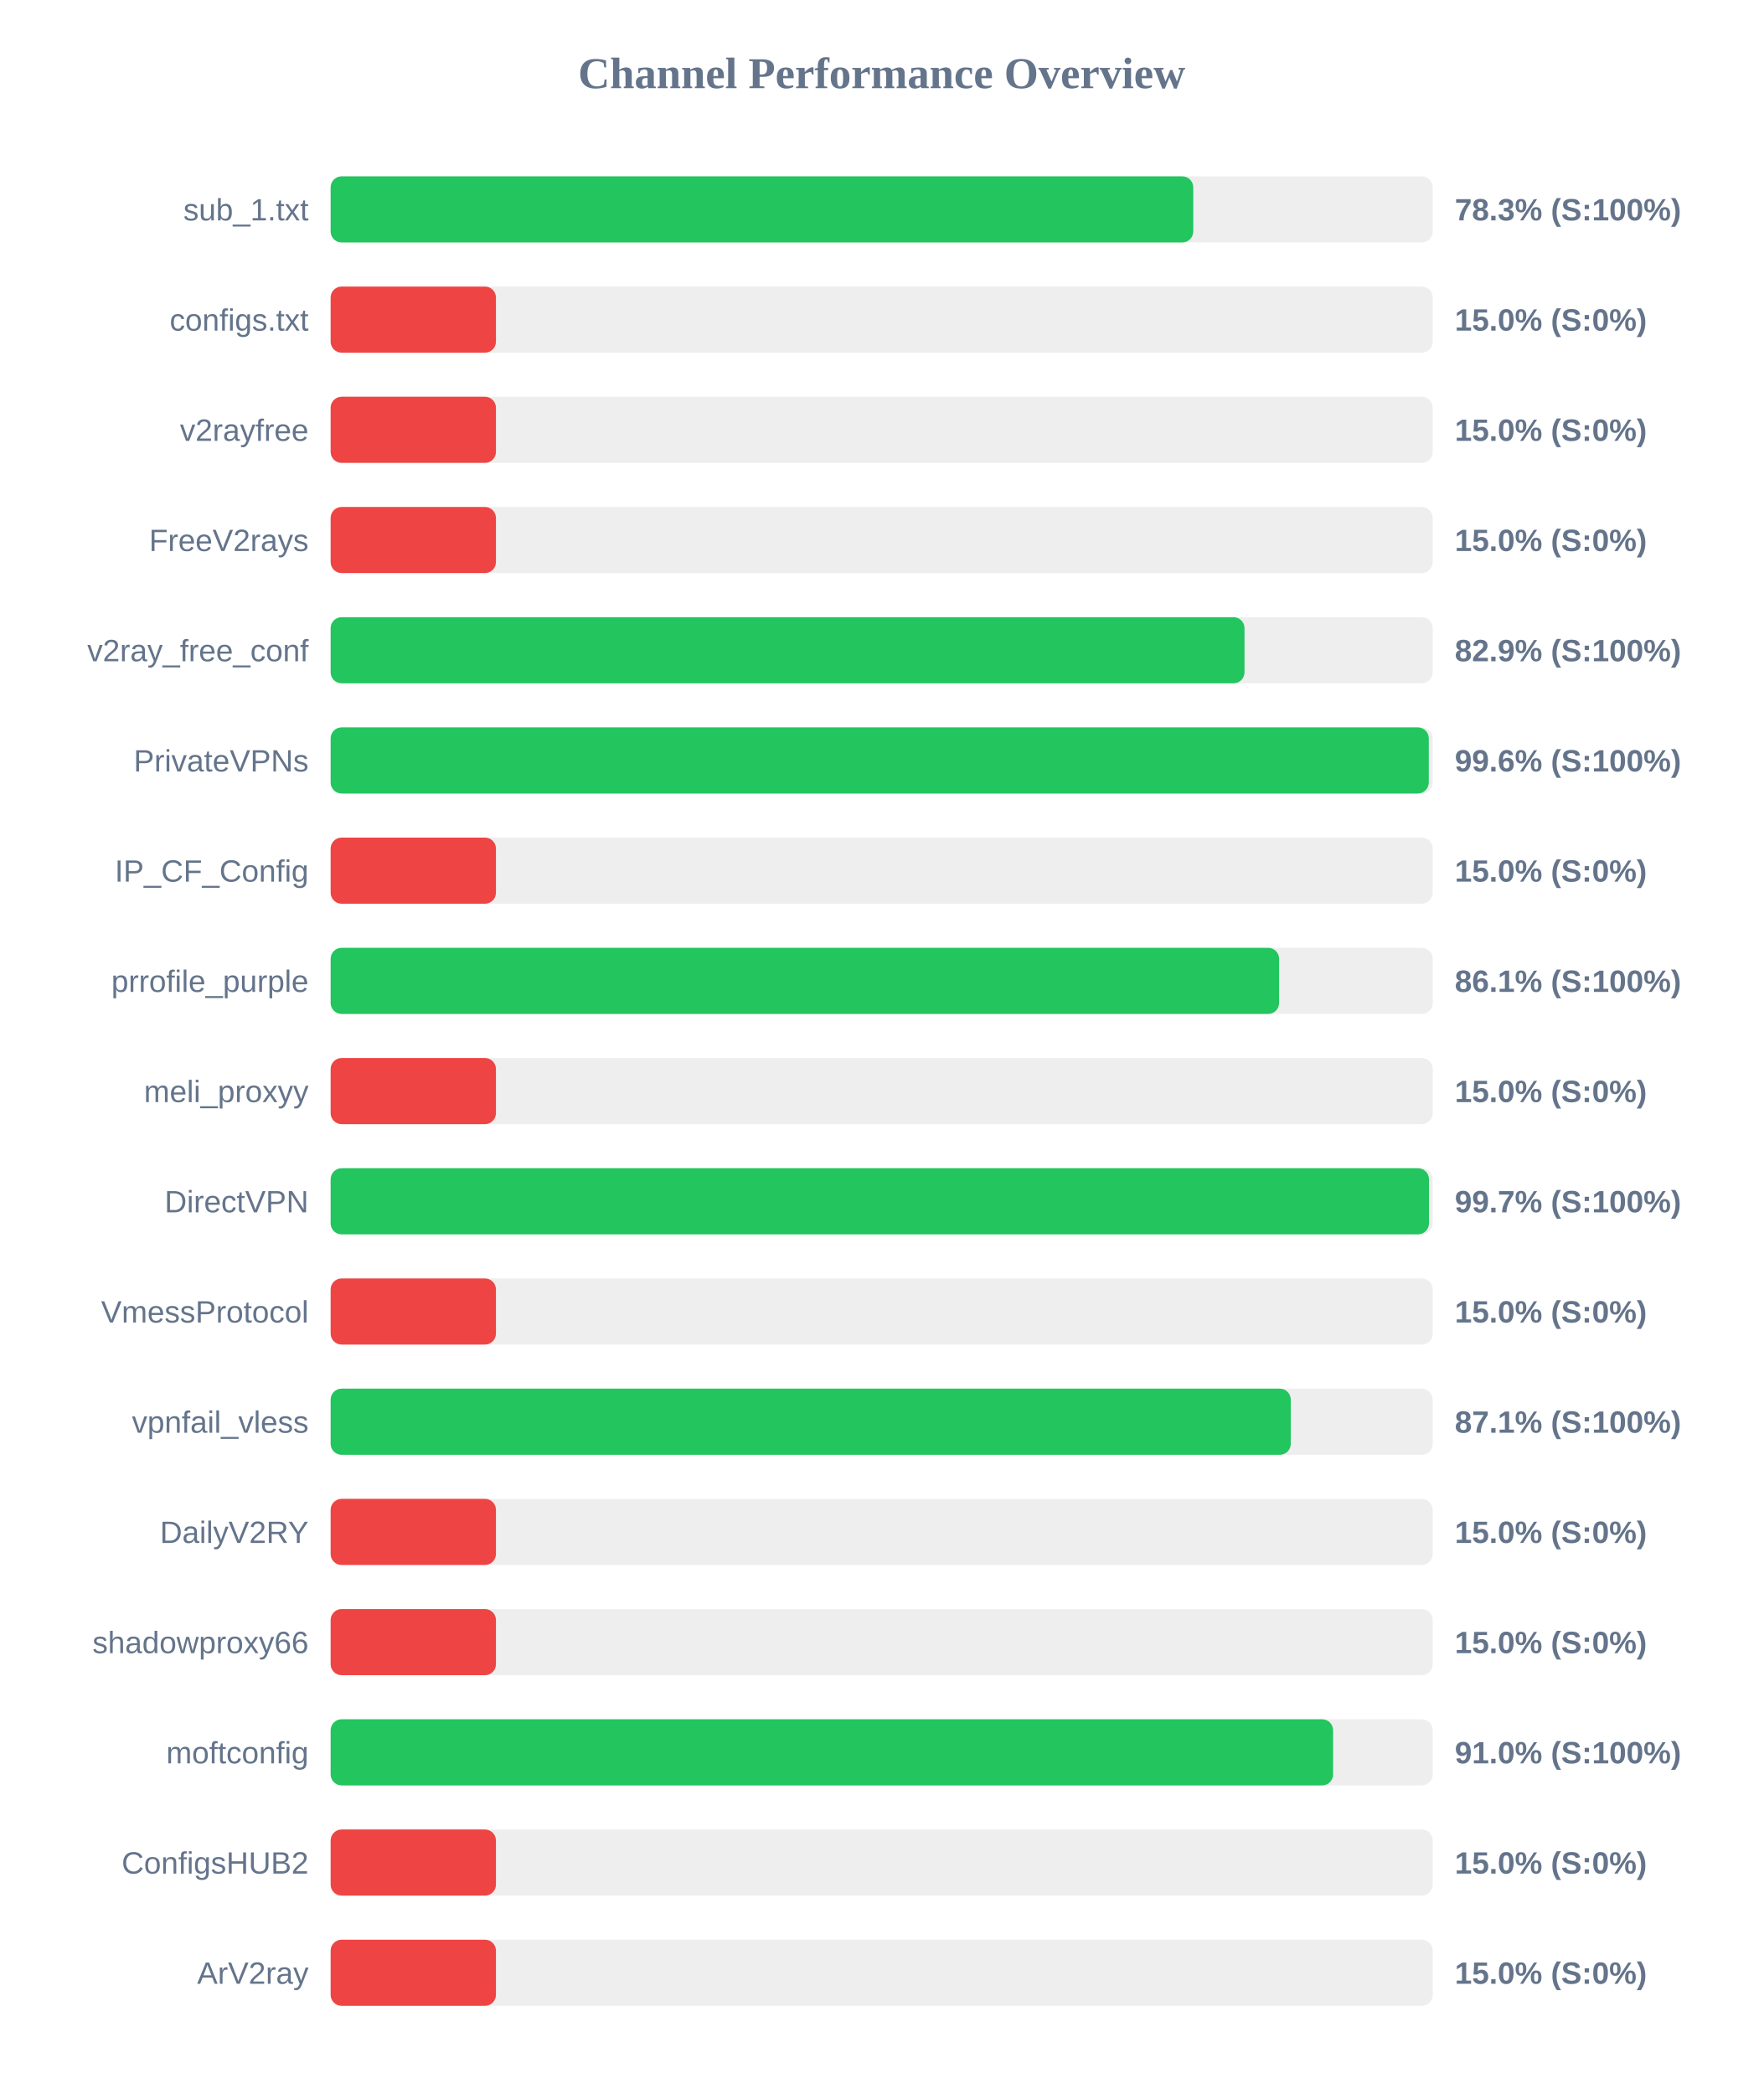
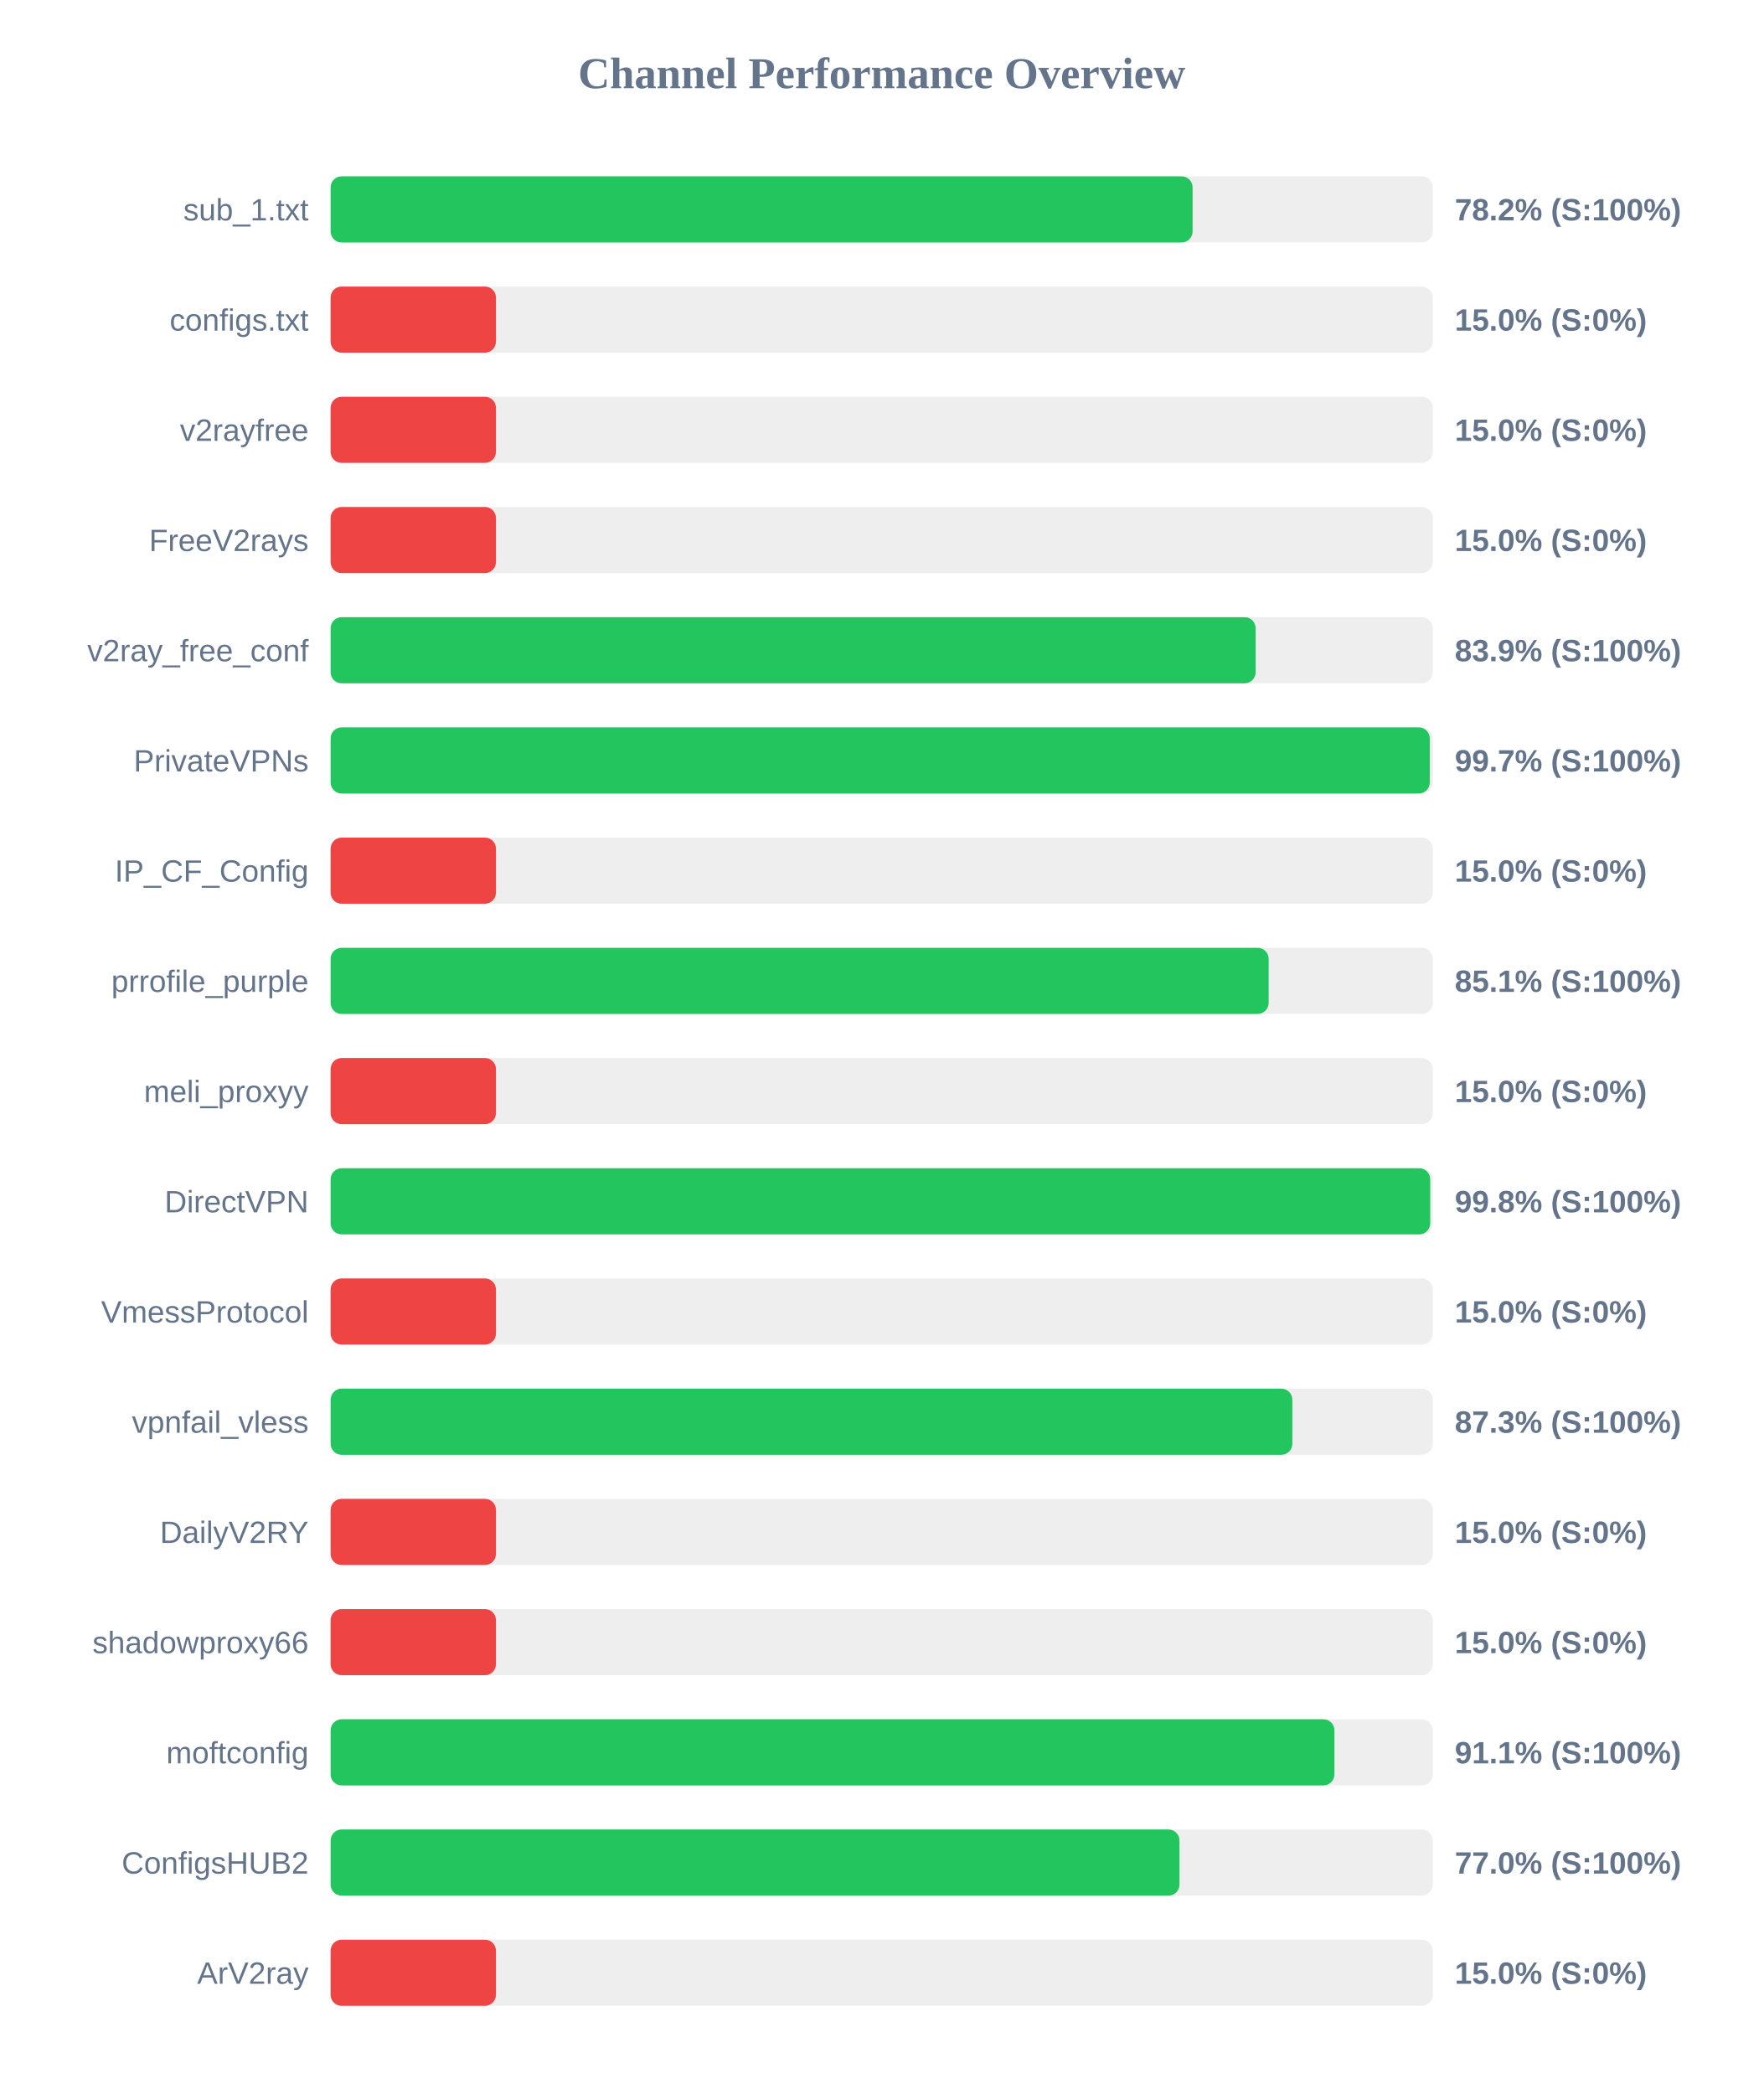
<svg xmlns="http://www.w3.org/2000/svg" width="800" height="950" version="1.1">
  <style>
        .row { font: 14px Arial; fill: #64748b; }
        .score { font: bold 14px Arial; fill: #64748b; }
    </style>
  <text x="400" y="40" text-anchor="middle" font-size="20px" font-weight="bold" fill="#64748b">Channel Performance Overview</text>
  <rect x="150" y="80" width="500" height="30" fill="#eee" rx="5" />
-   <rect x="150" y="80" width="391.35" height="30" fill="#22c55e" rx="5" />
+   <rect x="150" y="80" width="391.05" height="30" fill="#22c55e" rx="5" />
  <text x="140" y="100" text-anchor="end" class="row">sub_1.txt</text>
-   <text x="660" y="100" text-anchor="start" class="score">78.3% (S:100%)</text>
+   <text x="660" y="100" text-anchor="start" class="score">78.2% (S:100%)</text>
  <rect x="150" y="130" width="500" height="30" fill="#eee" rx="5" />
  <rect x="150" y="130" width="75.0" height="30" fill="#ef4444" rx="5" />
  <text x="140" y="150" text-anchor="end" class="row">configs.txt</text>
  <text x="660" y="150" text-anchor="start" class="score">15.0% (S:0%)</text>
  <rect x="150" y="180" width="500" height="30" fill="#eee" rx="5" />
  <rect x="150" y="180" width="75.0" height="30" fill="#ef4444" rx="5" />
  <text x="140" y="200" text-anchor="end" class="row">v2rayfree</text>
  <text x="660" y="200" text-anchor="start" class="score">15.0% (S:0%)</text>
  <rect x="150" y="230" width="500" height="30" fill="#eee" rx="5" />
  <rect x="150" y="230" width="75.0" height="30" fill="#ef4444" rx="5" />
  <text x="140" y="250" text-anchor="end" class="row">FreeV2rays</text>
  <text x="660" y="250" text-anchor="start" class="score">15.0% (S:0%)</text>
  <rect x="150" y="280" width="500" height="30" fill="#eee" rx="5" />
-   <rect x="150" y="280" width="414.6" height="30" fill="#22c55e" rx="5" />
+   <rect x="150" y="280" width="419.65" height="30" fill="#22c55e" rx="5" />
  <text x="140" y="300" text-anchor="end" class="row">v2ray_free_conf</text>
-   <text x="660" y="300" text-anchor="start" class="score">82.9% (S:100%)</text>
+   <text x="660" y="300" text-anchor="start" class="score">83.9% (S:100%)</text>
  <rect x="150" y="330" width="500" height="30" fill="#eee" rx="5" />
-   <rect x="150" y="330" width="498.2" height="30" fill="#22c55e" rx="5" />
+   <rect x="150" y="330" width="498.65" height="30" fill="#22c55e" rx="5" />
  <text x="140" y="350" text-anchor="end" class="row">PrivateVPNs</text>
-   <text x="660" y="350" text-anchor="start" class="score">99.6% (S:100%)</text>
+   <text x="660" y="350" text-anchor="start" class="score">99.7% (S:100%)</text>
  <rect x="150" y="380" width="500" height="30" fill="#eee" rx="5" />
  <rect x="150" y="380" width="75.0" height="30" fill="#ef4444" rx="5" />
  <text x="140" y="400" text-anchor="end" class="row">IP_CF_Config</text>
  <text x="660" y="400" text-anchor="start" class="score">15.0% (S:0%)</text>
  <rect x="150" y="430" width="500" height="30" fill="#eee" rx="5" />
-   <rect x="150" y="430" width="430.3" height="30" fill="#22c55e" rx="5" />
+   <rect x="150" y="430" width="425.55" height="30" fill="#22c55e" rx="5" />
  <text x="140" y="450" text-anchor="end" class="row">prrofile_purple</text>
-   <text x="660" y="450" text-anchor="start" class="score">86.1% (S:100%)</text>
+   <text x="660" y="450" text-anchor="start" class="score">85.1% (S:100%)</text>
  <rect x="150" y="480" width="500" height="30" fill="#eee" rx="5" />
  <rect x="150" y="480" width="75.0" height="30" fill="#ef4444" rx="5" />
  <text x="140" y="500" text-anchor="end" class="row">meli_proxyy</text>
  <text x="660" y="500" text-anchor="start" class="score">15.0% (S:0%)</text>
  <rect x="150" y="530" width="500" height="30" fill="#eee" rx="5" />
-   <rect x="150" y="530" width="498.3" height="30" fill="#22c55e" rx="5" />
+   <rect x="150" y="530" width="498.85" height="30" fill="#22c55e" rx="5" />
  <text x="140" y="550" text-anchor="end" class="row">DirectVPN</text>
-   <text x="660" y="550" text-anchor="start" class="score">99.7% (S:100%)</text>
+   <text x="660" y="550" text-anchor="start" class="score">99.8% (S:100%)</text>
  <rect x="150" y="580" width="500" height="30" fill="#eee" rx="5" />
  <rect x="150" y="580" width="75.0" height="30" fill="#ef4444" rx="5" />
  <text x="140" y="600" text-anchor="end" class="row">VmessProtocol</text>
  <text x="660" y="600" text-anchor="start" class="score">15.0% (S:0%)</text>
  <rect x="150" y="630" width="500" height="30" fill="#eee" rx="5" />
-   <rect x="150" y="630" width="435.6" height="30" fill="#22c55e" rx="5" />
+   <rect x="150" y="630" width="436.3" height="30" fill="#22c55e" rx="5" />
  <text x="140" y="650" text-anchor="end" class="row">vpnfail_vless</text>
-   <text x="660" y="650" text-anchor="start" class="score">87.1% (S:100%)</text>
+   <text x="660" y="650" text-anchor="start" class="score">87.3% (S:100%)</text>
  <rect x="150" y="680" width="500" height="30" fill="#eee" rx="5" />
  <rect x="150" y="680" width="75.0" height="30" fill="#ef4444" rx="5" />
  <text x="140" y="700" text-anchor="end" class="row">DailyV2RY</text>
  <text x="660" y="700" text-anchor="start" class="score">15.0% (S:0%)</text>
  <rect x="150" y="730" width="500" height="30" fill="#eee" rx="5" />
  <rect x="150" y="730" width="75.0" height="30" fill="#ef4444" rx="5" />
  <text x="140" y="750" text-anchor="end" class="row">shadowproxy66</text>
  <text x="660" y="750" text-anchor="start" class="score">15.0% (S:0%)</text>
  <rect x="150" y="780" width="500" height="30" fill="#eee" rx="5" />
-   <rect x="150" y="780" width="454.8" height="30" fill="#22c55e" rx="5" />
+   <rect x="150" y="780" width="455.4" height="30" fill="#22c55e" rx="5" />
  <text x="140" y="800" text-anchor="end" class="row">moftconfig</text>
-   <text x="660" y="800" text-anchor="start" class="score">91.0% (S:100%)</text>
+   <text x="660" y="800" text-anchor="start" class="score">91.1% (S:100%)</text>
  <rect x="150" y="830" width="500" height="30" fill="#eee" rx="5" />
-   <rect x="150" y="830" width="75.0" height="30" fill="#ef4444" rx="5" />
+   <rect x="150" y="830" width="385.1" height="30" fill="#22c55e" rx="5" />
  <text x="140" y="850" text-anchor="end" class="row">ConfigsHUB2</text>
-   <text x="660" y="850" text-anchor="start" class="score">15.0% (S:0%)</text>
+   <text x="660" y="850" text-anchor="start" class="score">77.0% (S:100%)</text>
  <rect x="150" y="880" width="500" height="30" fill="#eee" rx="5" />
  <rect x="150" y="880" width="75.0" height="30" fill="#ef4444" rx="5" />
  <text x="140" y="900" text-anchor="end" class="row">ArV2ray</text>
  <text x="660" y="900" text-anchor="start" class="score">15.0% (S:0%)</text>
</svg>
